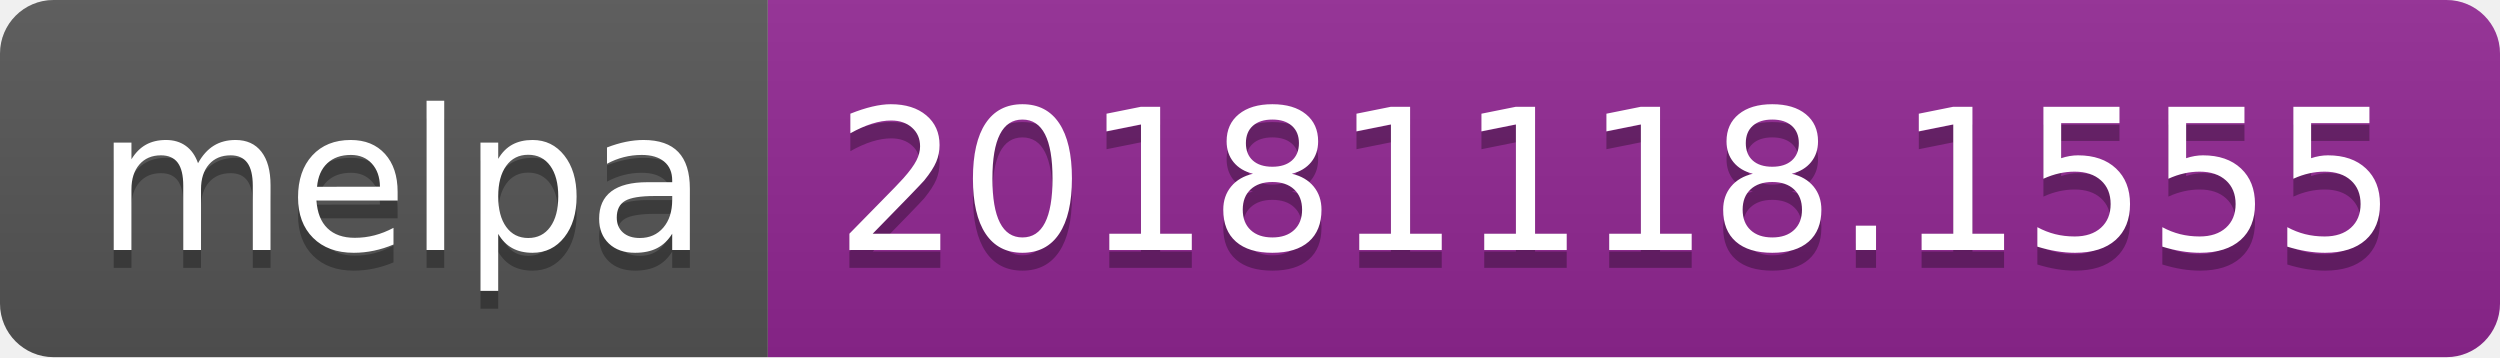
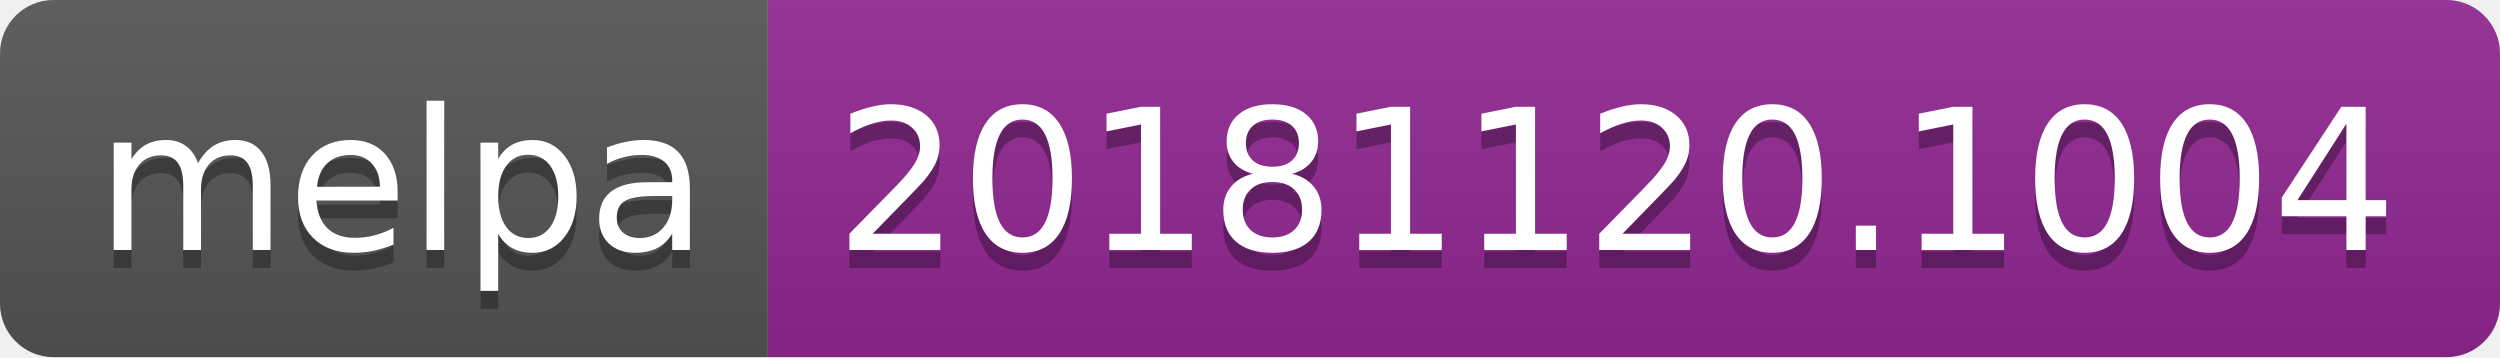
<svg xmlns="http://www.w3.org/2000/svg" width="140" height="20">
  <linearGradient id="b" x2="0" y2="100%">
    <stop offset="0" stop-color="#bbb" stop-opacity=".1" />
    <stop offset="1" stop-opacity=".1" />
  </linearGradient>
  <clipPath id="a">
    <rect width="140" height="20" rx="3" fill="#fff" />
  </clipPath>
  <g clip-path="url(#a)">
    <path fill="#555" d="M0 0h43v20H0z" />
    <path fill="#922793" d="M43 0h97v20H43z" />
    <path fill="url(#b)" d="M0 0h140v20H0z" />
  </g>
  <g fill="#fff" text-anchor="middle" font-family="DejaVu Sans,Verdana,Geneva,sans-serif" font-size="110">
    <text x="225" y="150" fill="#010101" fill-opacity=".3" transform="scale(.1)" textLength="330">melpa</text>
    <text x="225" y="140" transform="scale(.1)" textLength="330">melpa</text>
-     <text x="905" y="150" fill="#010101" fill-opacity=".3" transform="scale(.1)" textLength="870">20181118.1555</text>
-     <text x="905" y="140" transform="scale(.1)" textLength="870">20181118.1555</text>
+     <text x="905" y="150" fill="#010101" fill-opacity=".3" transform="scale(.1)" textLength="870">20181120.1004</text>
+     <text x="905" y="140" transform="scale(.1)" textLength="870">20181120.1004</text>
  </g>
</svg>
